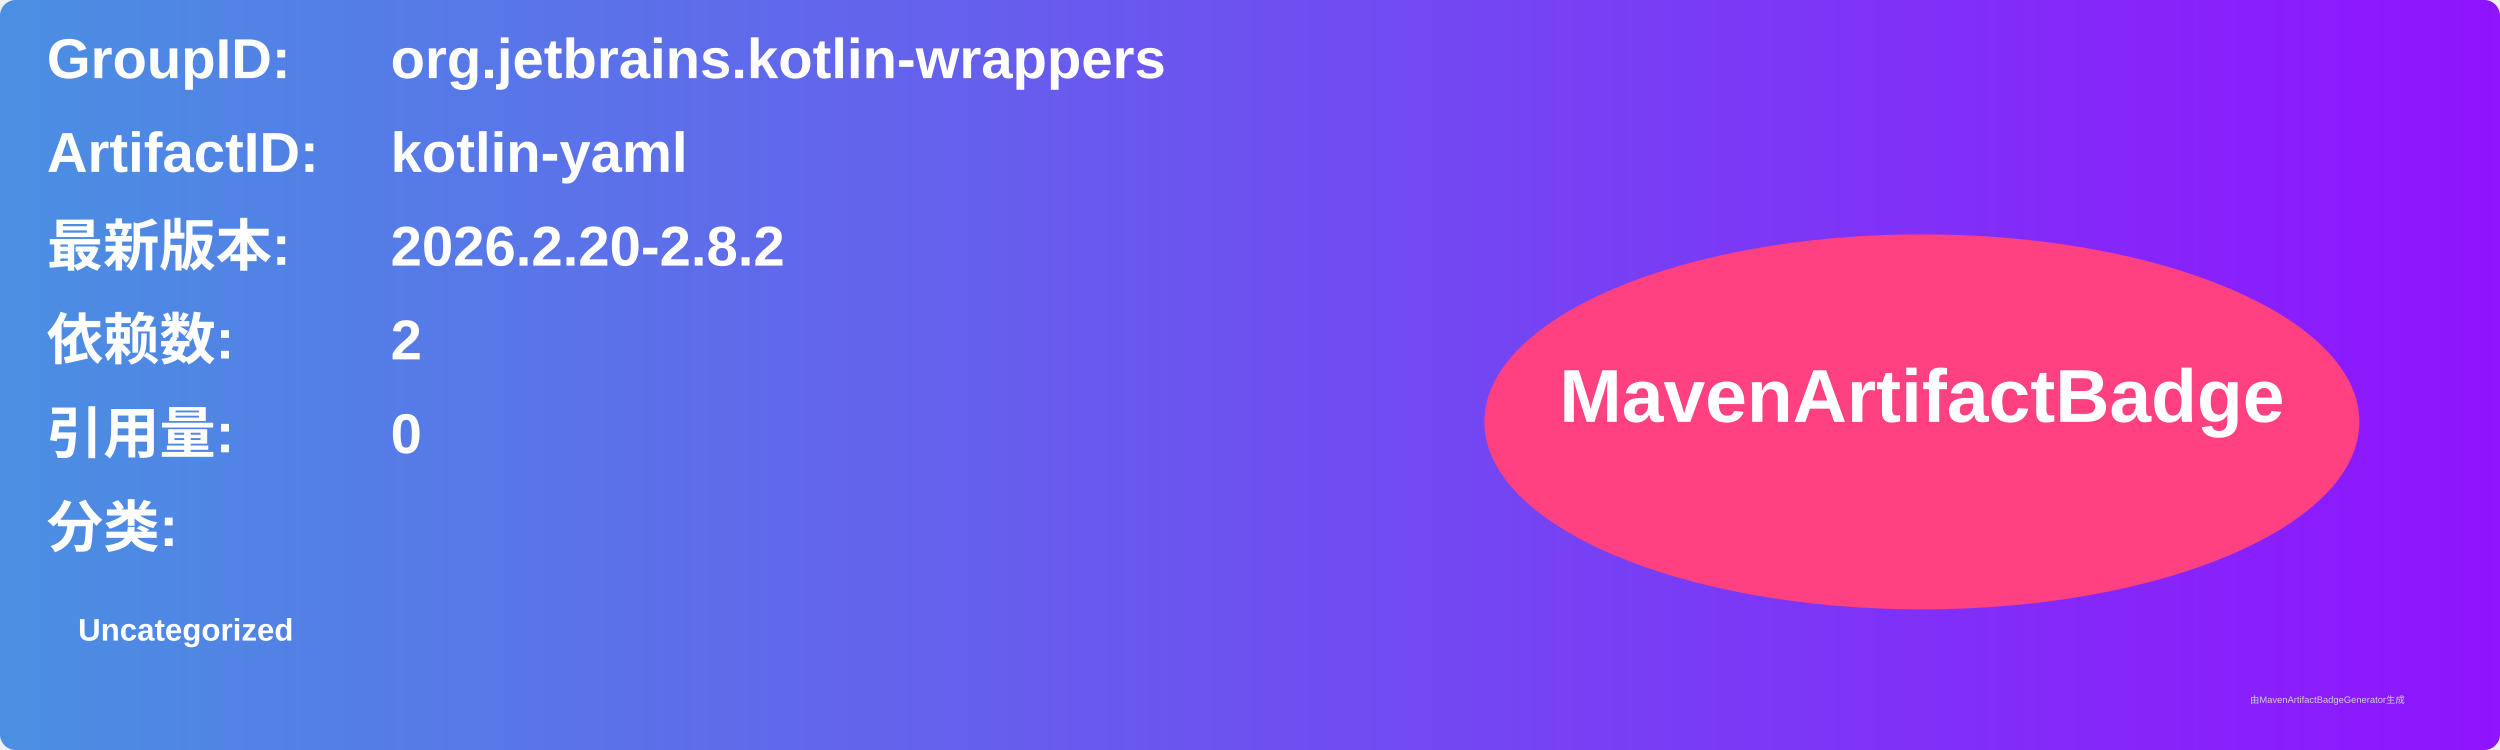
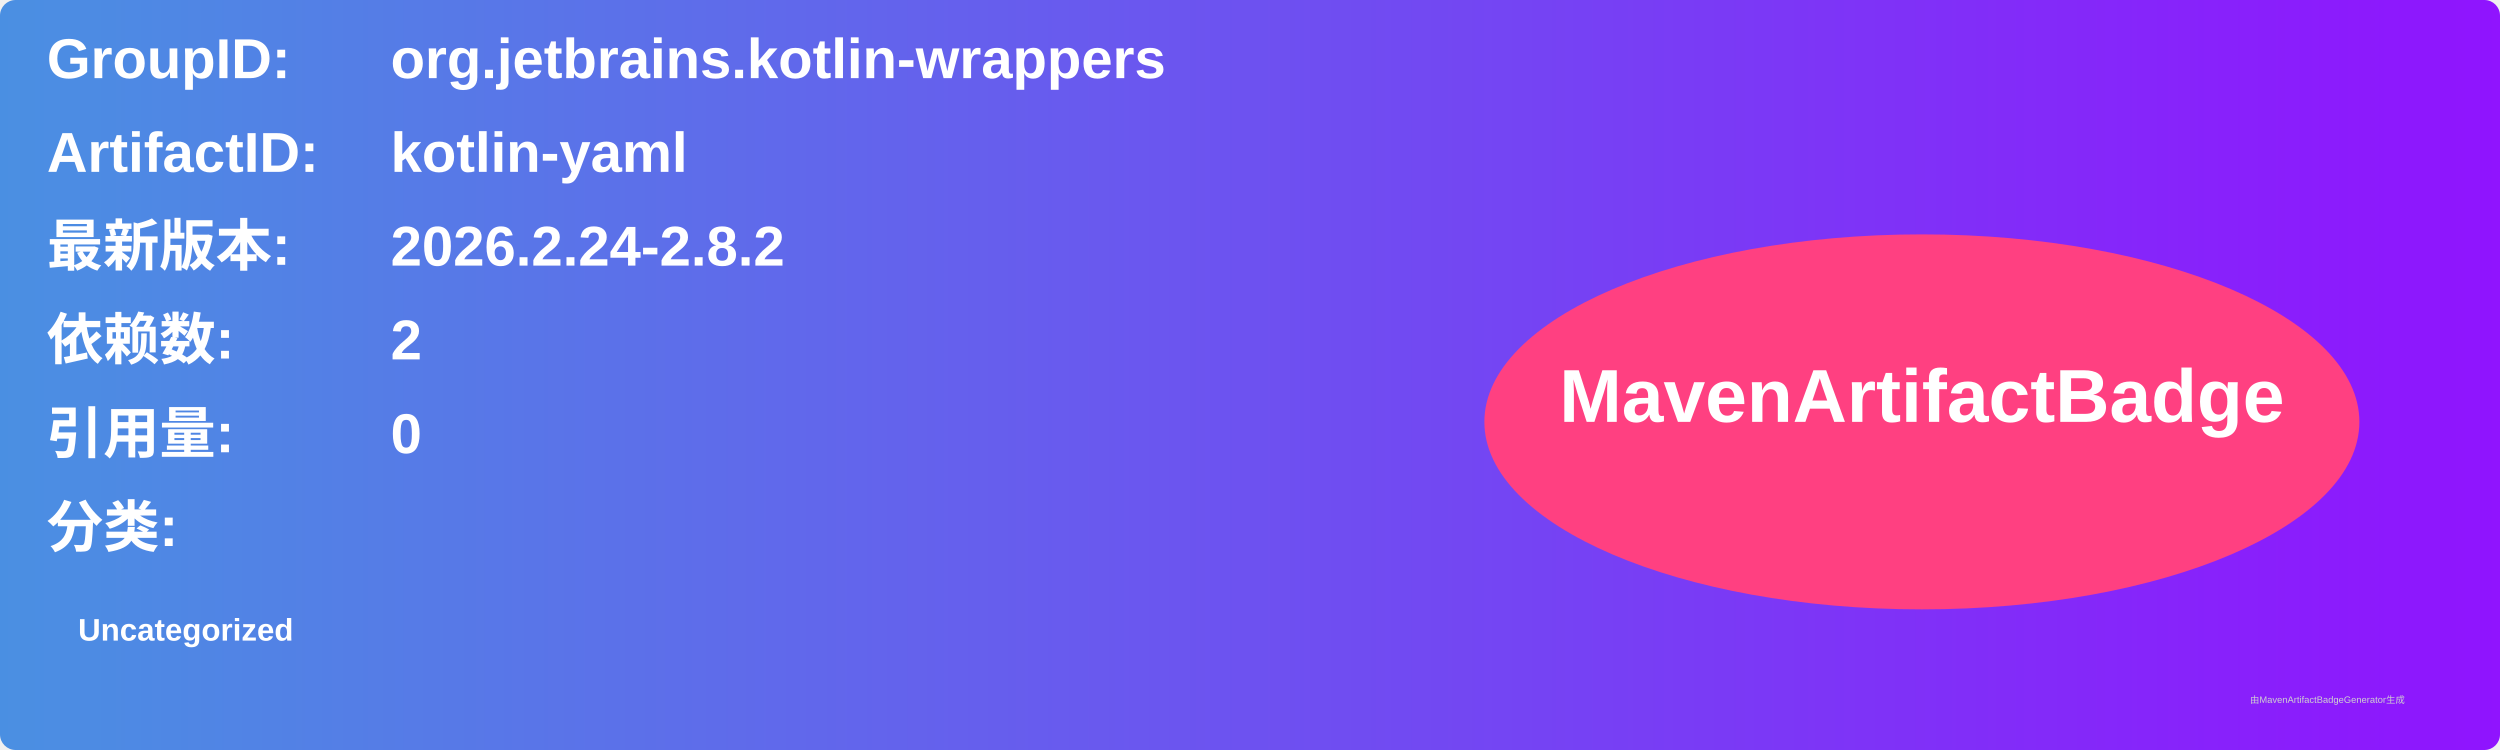
<svg xmlns="http://www.w3.org/2000/svg" width="800" height="240" viewBox="0 0 800 240">
  <linearGradient id="grad" x1="0%" y1="0%" x2="100%" y2="0%">
    <stop offset="0%" stop-color="#4a90e2" />
    <stop offset="100%" stop-color="#9013fe" />
  </linearGradient>
  <rect width="100%" height="100%" rx="5" ry="5" fill="url(#grad)" />
  <g transform="translate(15, 15)">
    <text x="0" y="10" font-family="Arial" font-size="18" fill="white" font-weight="bold" width="260">GroupID:</text>
    <text x="110" y="10" font-family="Arial" font-size="18" fill="white" font-weight="bold" width="460">org.jetbrains.kotlin-wrappers</text>
    <text x="0" y="40" font-family="Arial" font-size="18" fill="white" font-weight="bold" width="260">ArtifactID:</text>
    <text x="110" y="40" font-family="Arial" font-size="18" fill="white" font-weight="bold" width="460">kotlin-yaml</text>
    <text x="0" y="70" font-family="Arial" font-size="18" fill="white" font-weight="bold">最新版本:</text>
    <text x="110" y="70" font-family="Arial" font-size="18" fill="white" font-weight="bold">
-       <tspan font-weight="bold">2026.2.20-2.8.2</tspan>
+       <tspan font-weight="bold">2026.2.24-2.8.2</tspan>
    </text>
    <text x="0" y="100" font-family="Arial" font-size="18" fill="white" font-weight="bold">依赖数: </text>
    <text x="110" y="100" font-family="Arial" font-size="18" fill="white">
      <tspan font-weight="bold">2</tspan>
    </text>
    <text x="0" y="130" font-family="Arial" font-size="18" fill="white" font-weight="bold">引用量: </text>
    <text x="110" y="130" font-family="Arial" font-size="18" fill="white">
      <tspan font-weight="bold">0</tspan>
    </text>
    <text x="0" y="160" font-family="Arial" font-size="18" fill="white" font-weight="bold">分类:</text>
    <text x="10" y="190" font-family="Arial" font-size="10" fill="white">
      <tspan font-weight="bold">Uncategorized</tspan>
    </text>
    <ellipse cx="600" cy="120" rx="140" ry="60" fill="#ff4081" />
    <text x="600" y="120" text-anchor="middle" font-family="Arial" font-size="24" fill="white" font-weight="bold">MavenArtifactBadge</text>
  </g>
  <text x="720" y="225" font-family="Arial" font-size="3" fill="#d0d0d0">由MavenArtifactBadgeGenerator生成</text>
</svg>
